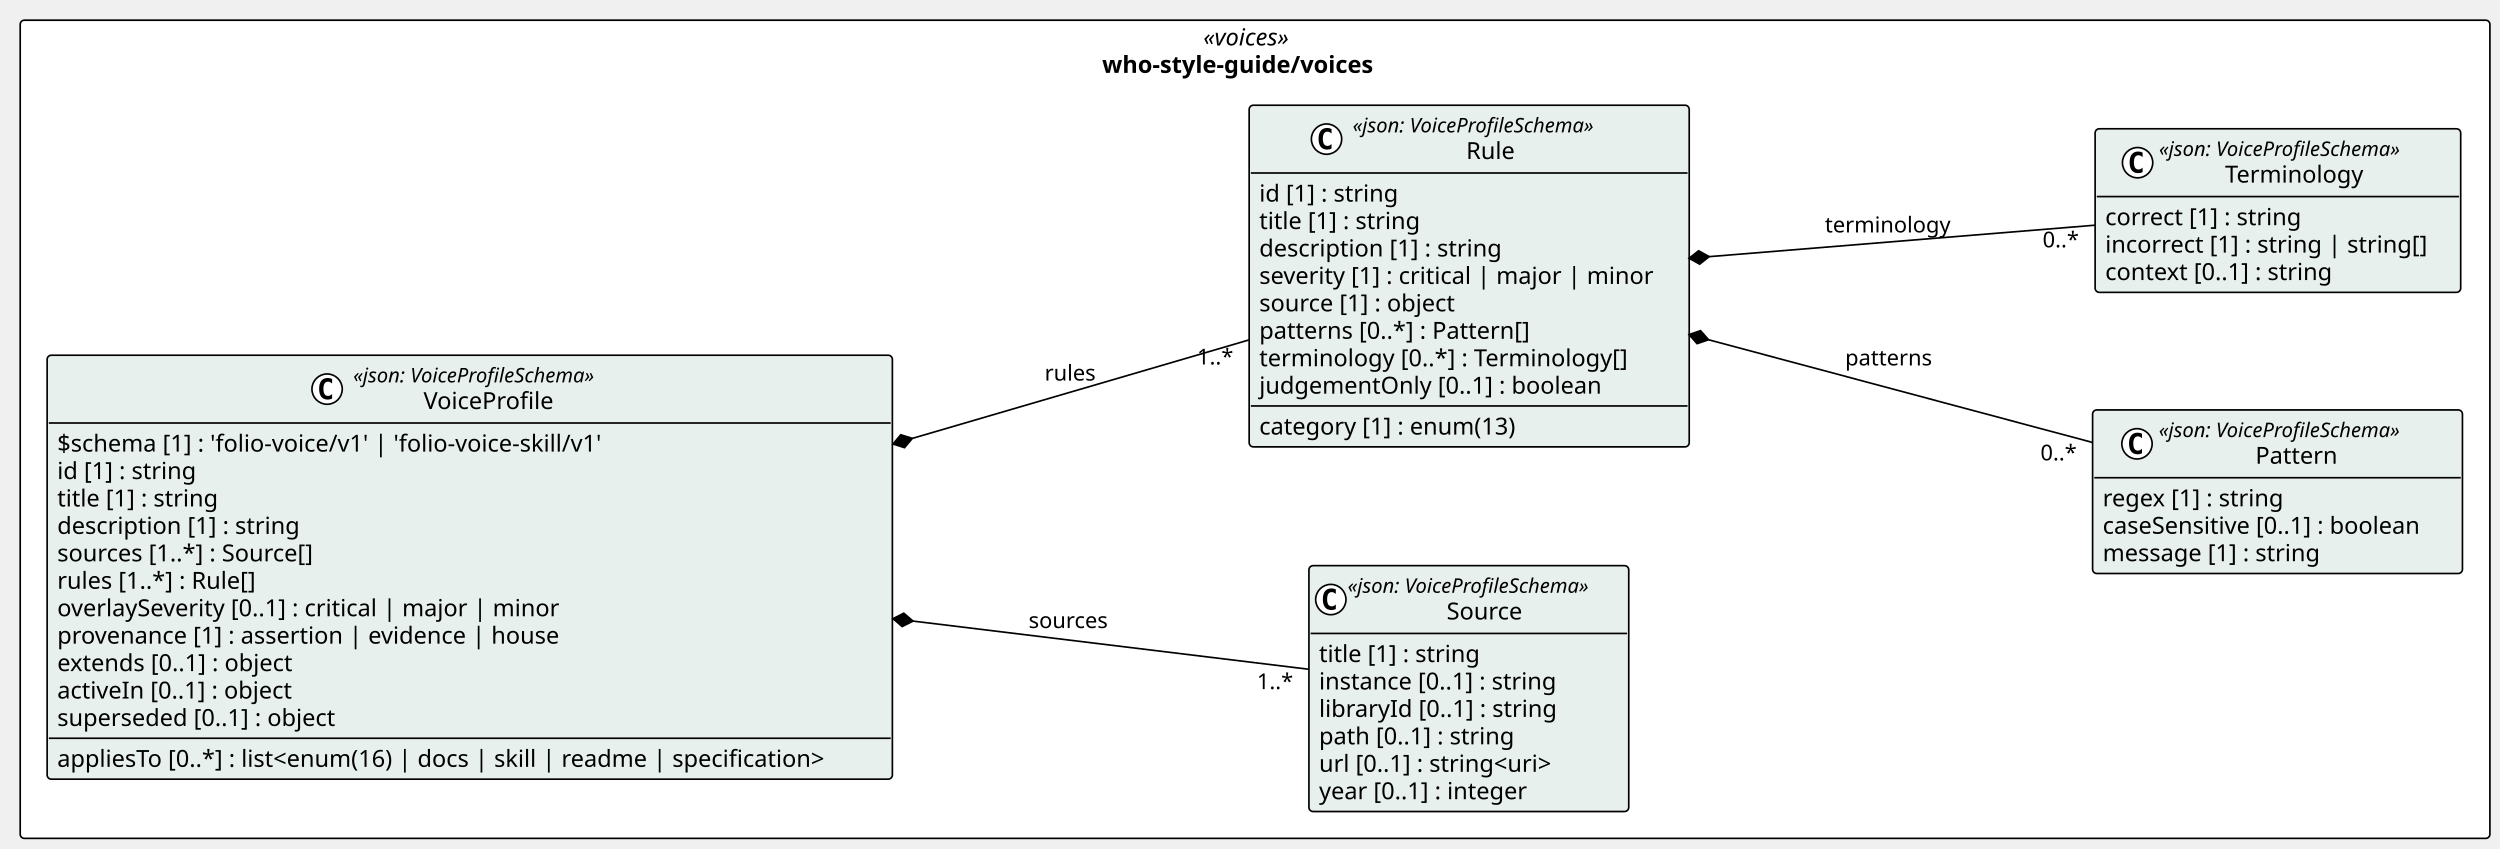
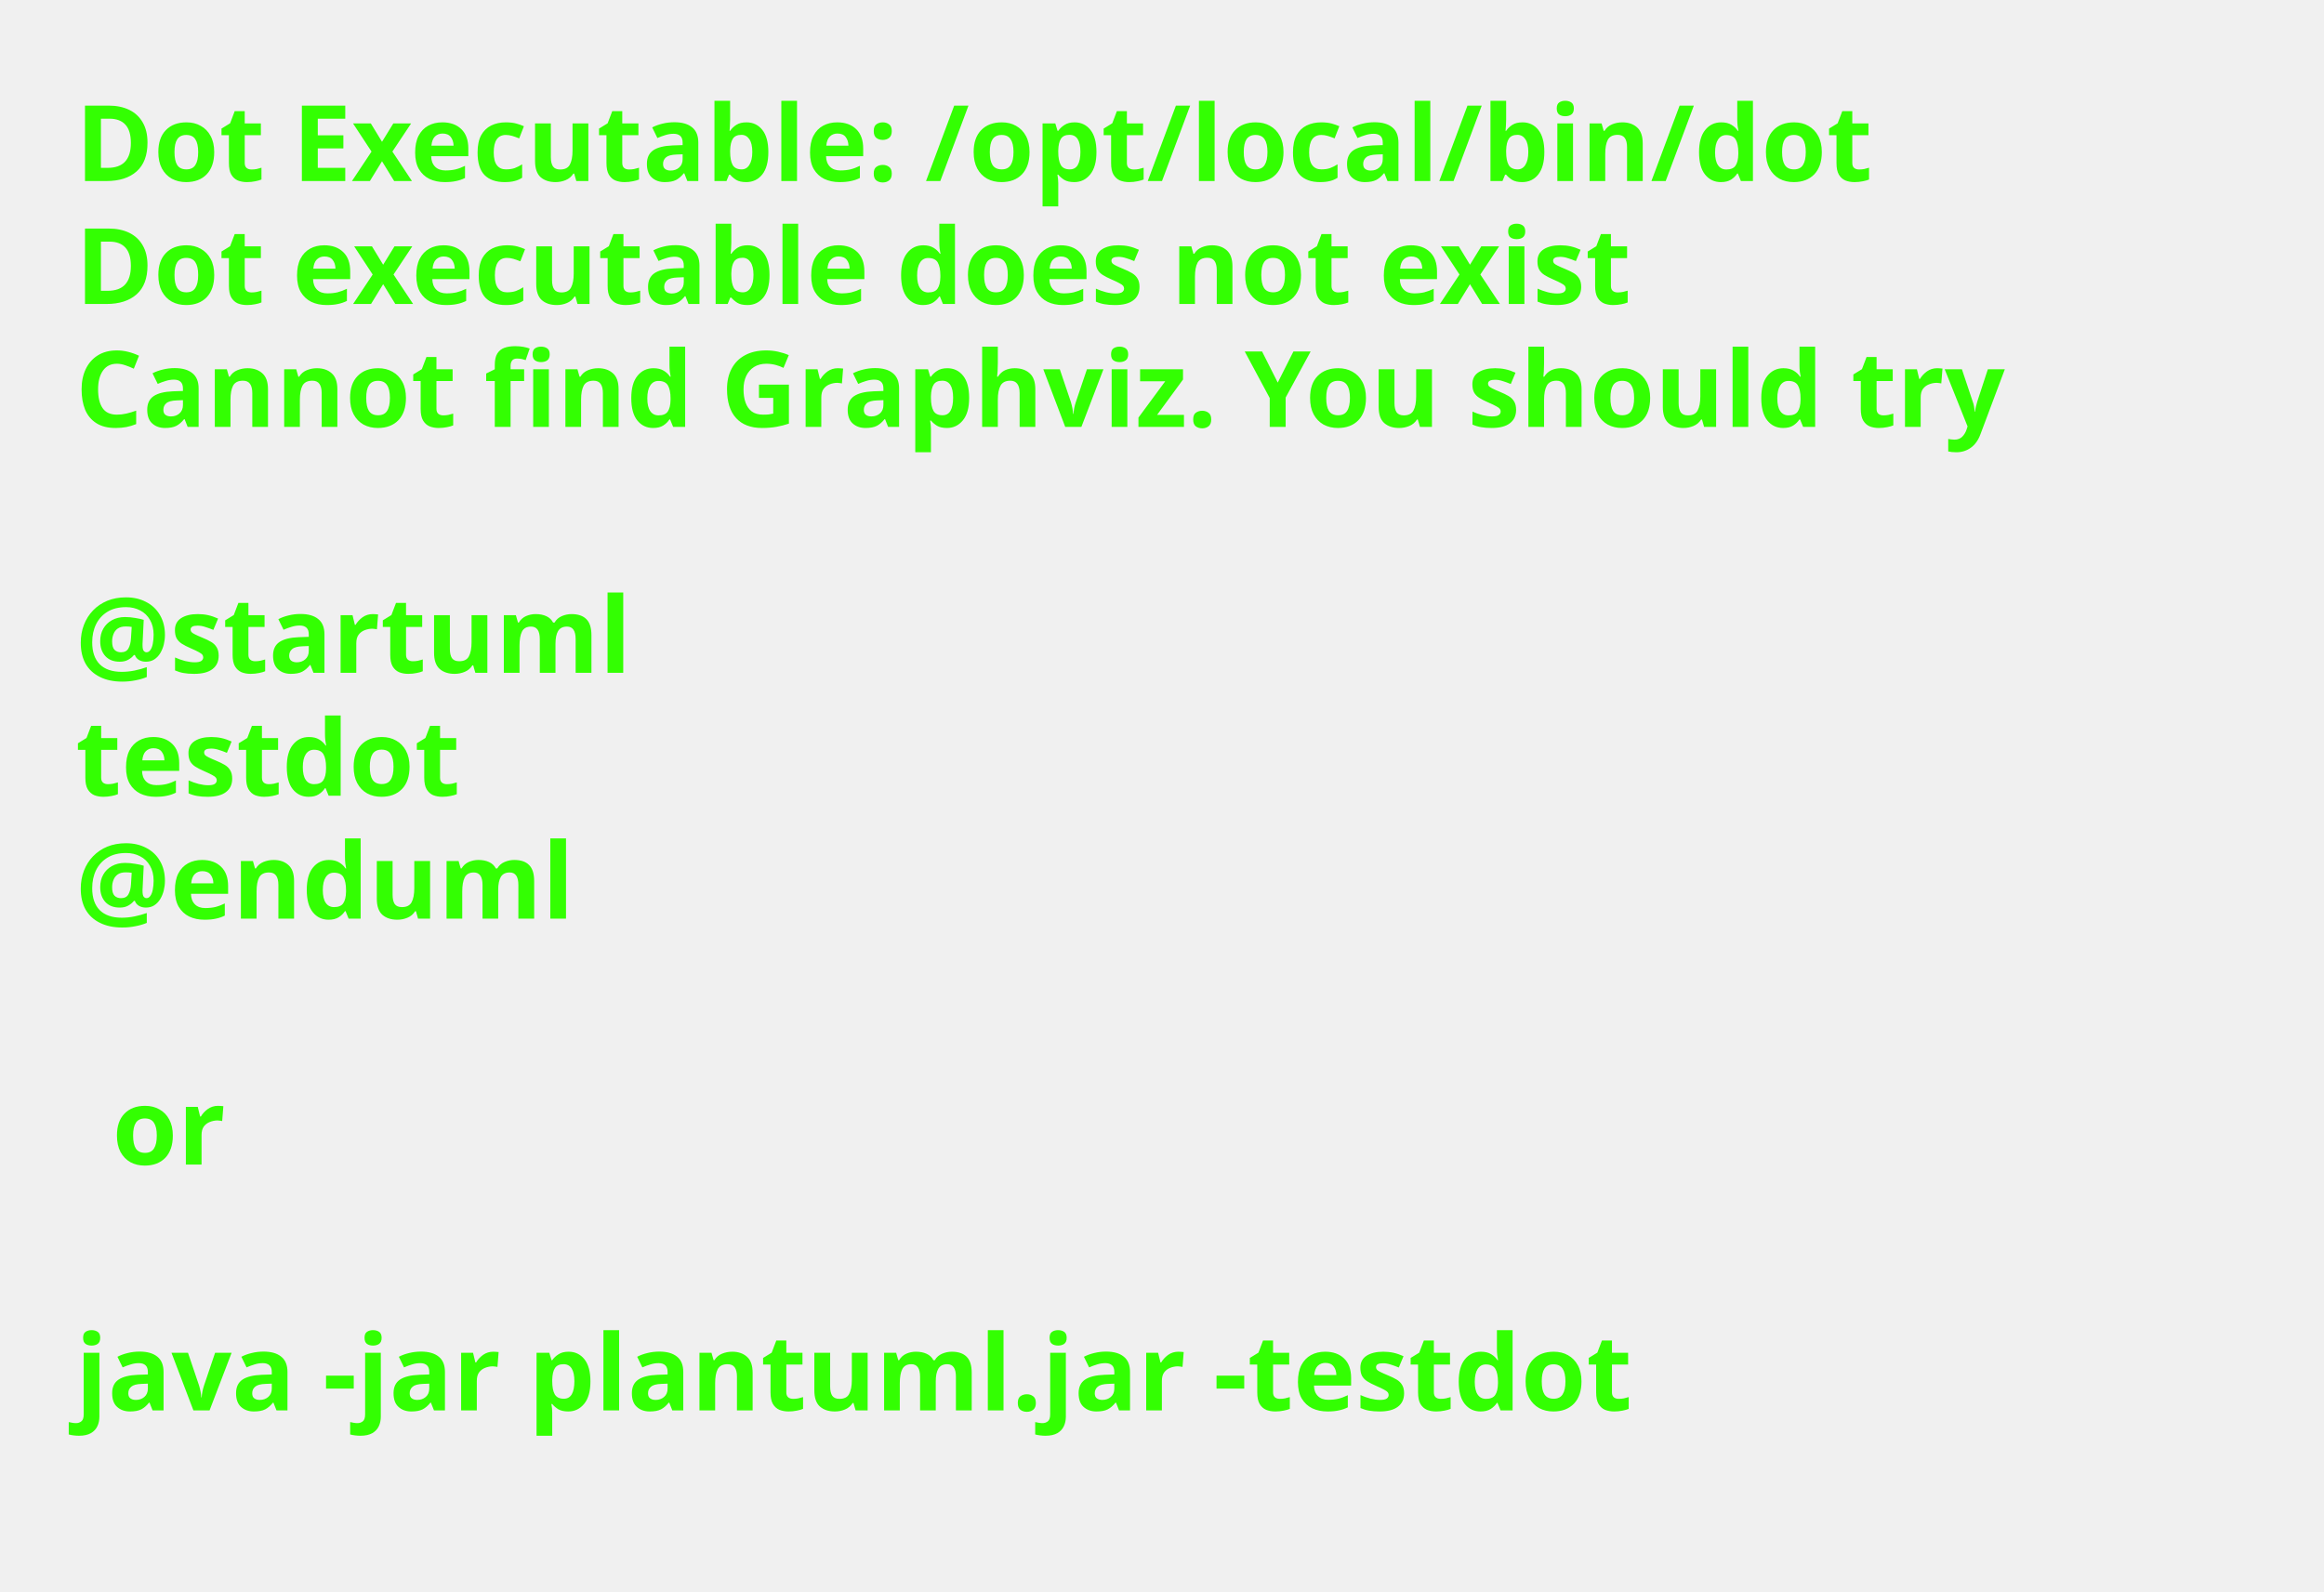
- <svg xmlns="http://www.w3.org/2000/svg" contentStyleType="text/css" height="504px" preserveAspectRatio="none" style="width:1485px;height:504px;background:#FFFFFF;" version="1.1" viewBox="0 0 1485 504" width="1485px" zoomAndPan="magnify">
+ <svg xmlns="http://www.w3.org/2000/svg" contentStyleType="text/css" height="211px" preserveAspectRatio="none" style="width:308px;height:211px;background:#FFFFFF;" version="1.1" viewBox="0 0 308 211" width="308px" zoomAndPan="magnify">
  <defs />
  <g>
-     <g id="cluster_pkg_who_style_guide_voices">
-       <rect fill="#FFFFFF" height="486" rx="2.5" ry="2.5" style="stroke:#000000;stroke-width:1.0;" width="1467" x="12" y="12" />
-       <text fill="#000000" font-family="Verdana" font-size="14" font-style="italic" lengthAdjust="spacing" textLength="61.476" x="714.762" y="26.995">«voices»</text>
-       <text fill="#000000" font-family="Verdana" font-size="14" font-weight="bold" lengthAdjust="spacing" textLength="181.672" x="654.664" y="43.292">who-style-guide/voices</text>
-     </g>
-     <g id="elem_who_style_guide_voices_Source">
-       <rect codeLine="14" fill="#E8F0EE" height="146.047" id="who_style_guide_voices_Source" rx="2.5" ry="2.5" style="stroke:#000000;stroke-width:1.0;" width="189.973" x="777.5" y="336" />
-       <ellipse cx="790.5" cy="356.133" fill="#FFFFFF" rx="9" ry="9" style="stroke:#000000;stroke-width:1.0;" />
-       <path d="M793.469,361.773 Q792.891,362.07 792.25,362.211 Q791.609,362.367 790.906,362.367 Q788.406,362.367 787.078,360.727 Q785.766,359.07 785.766,355.945 Q785.766,352.82 787.078,351.164 Q788.406,349.508 790.906,349.508 Q791.609,349.508 792.25,349.664 Q792.906,349.82 793.469,350.117 L793.469,352.836 Q792.844,352.258 792.25,351.992 Q791.656,351.711 791.031,351.711 Q789.688,351.711 789,352.789 Q788.312,353.852 788.312,355.945 Q788.312,358.039 789,359.117 Q789.688,360.18 791.031,360.18 Q791.656,360.18 792.25,359.914 Q792.844,359.633 793.469,359.055 L793.469,361.773 Z " fill="#000000" />
-       <text fill="#000000" font-family="Verdana" font-size="12" font-style="italic" lengthAdjust="spacing" textLength="165.973" x="800.5" y="352.139">«json: VoiceProfileSchema»</text>
-       <text fill="#000000" font-family="Verdana" font-size="14" lengthAdjust="spacing" textLength="48.392" x="859.29" y="367.964">Source</text>
-       <line style="stroke:#000000;stroke-width:1.0;" x1="778.5" x2="966.473" y1="376.266" y2="376.266" />
-       <text fill="#000000" font-family="Verdana" font-size="14" lengthAdjust="spacing" textLength="105.458" x="783.5" y="393.261">title [1] : string</text>
-       <text fill="#000000" font-family="Verdana" font-size="14" lengthAdjust="spacing" textLength="155.203" x="783.5" y="409.558">instance [0..1] : string</text>
-       <text fill="#000000" font-family="Verdana" font-size="14" lengthAdjust="spacing" textLength="153.952" x="783.5" y="425.854">libraryId [0..1] : string</text>
-       <text fill="#000000" font-family="Verdana" font-size="14" lengthAdjust="spacing" textLength="127.723" x="783.5" y="442.151">path [0..1] : string</text>
-       <text fill="#000000" font-family="Verdana" font-size="14" lengthAdjust="spacing" textLength="156.393" x="783.5" y="458.448">url [0..1] : string&lt;uri&gt;</text>
-       <text fill="#000000" font-family="Verdana" font-size="14" lengthAdjust="spacing" textLength="137.06" x="783.5" y="474.745">year [0..1] : integer</text>
-     </g>
-     <g id="elem_who_style_guide_voices_Pattern">
-       <rect codeLine="22" fill="#E8F0EE" height="97.156" id="who_style_guide_voices_Pattern" rx="2.5" ry="2.5" style="stroke:#000000;stroke-width:1.0;" width="219.696" x="1243" y="243.5" />
-       <ellipse cx="1269.376" cy="263.633" fill="#FFFFFF" rx="9" ry="9" style="stroke:#000000;stroke-width:1.0;" />
-       <path d="M1272.344,269.273 Q1271.766,269.57 1271.126,269.711 Q1270.485,269.867 1269.782,269.867 Q1267.282,269.867 1265.954,268.227 Q1264.641,266.57 1264.641,263.445 Q1264.641,260.32 1265.954,258.664 Q1267.282,257.008 1269.782,257.008 Q1270.485,257.008 1271.126,257.164 Q1271.782,257.32 1272.344,257.617 L1272.344,260.336 Q1271.719,259.758 1271.126,259.492 Q1270.532,259.211 1269.907,259.211 Q1268.563,259.211 1267.876,260.289 Q1267.188,261.352 1267.188,263.445 Q1267.188,265.539 1267.876,266.617 Q1268.563,267.68 1269.907,267.68 Q1270.532,267.68 1271.126,267.414 Q1271.719,267.133 1272.344,266.555 L1272.344,269.273 Z " fill="#000000" />
-       <text fill="#000000" font-family="Verdana" font-size="12" font-style="italic" lengthAdjust="spacing" textLength="165.973" x="1282.348" y="259.639">«json: VoiceProfileSchema»</text>
-       <text fill="#000000" font-family="Verdana" font-size="14" lengthAdjust="spacing" textLength="51.242" x="1339.713" y="275.464">Pattern</text>
-       <line style="stroke:#000000;stroke-width:1.0;" x1="1244" x2="1461.696" y1="283.766" y2="283.766" />
-       <text fill="#000000" font-family="Verdana" font-size="14" lengthAdjust="spacing" textLength="118.241" x="1249" y="300.761">regex [1] : string</text>
-       <text fill="#000000" font-family="Verdana" font-size="14" lengthAdjust="spacing" textLength="207.696" x="1249" y="317.058">caseSensitive [0..1] : boolean</text>
-       <text fill="#000000" font-family="Verdana" font-size="14" lengthAdjust="spacing" textLength="141.005" x="1249" y="333.354">message [1] : string</text>
-     </g>
-     <g id="elem_who_style_guide_voices_Terminology">
-       <rect codeLine="27" fill="#E8F0EE" height="97.156" id="who_style_guide_voices_Terminology" rx="2.5" ry="2.5" style="stroke:#000000;stroke-width:1.0;" width="217.153" x="1244.5" y="76.5" />
-       <ellipse cx="1269.731" cy="96.633" fill="#FFFFFF" rx="9" ry="9" style="stroke:#000000;stroke-width:1.0;" />
-       <path d="M1272.7,102.273 Q1272.122,102.57 1271.481,102.711 Q1270.841,102.867 1270.138,102.867 Q1267.638,102.867 1266.309,101.227 Q1264.997,99.57 1264.997,96.445 Q1264.997,93.32 1266.309,91.664 Q1267.638,90.008 1270.138,90.008 Q1270.841,90.008 1271.481,90.164 Q1272.138,90.32 1272.7,90.617 L1272.7,93.336 Q1272.075,92.758 1271.481,92.492 Q1270.888,92.211 1270.263,92.211 Q1268.919,92.211 1268.231,93.289 Q1267.544,94.352 1267.544,96.445 Q1267.544,98.539 1268.231,99.617 Q1268.919,100.68 1270.263,100.68 Q1270.888,100.68 1271.481,100.414 Q1272.075,100.133 1272.7,99.555 L1272.7,102.273 Z " fill="#000000" />
-       <text fill="#000000" font-family="Verdana" font-size="12" font-style="italic" lengthAdjust="spacing" textLength="165.973" x="1282.449" y="92.639">«json: VoiceProfileSchema»</text>
-       <text fill="#000000" font-family="Verdana" font-size="14" lengthAdjust="spacing" textLength="87.514" x="1321.679" y="108.464">Terminology</text>
-       <line style="stroke:#000000;stroke-width:1.0;" x1="1245.5" x2="1460.653" y1="116.766" y2="116.766" />
-       <text fill="#000000" font-family="Verdana" font-size="14" lengthAdjust="spacing" textLength="127.661" x="1250.5" y="133.761">correct [1] : string</text>
-       <text fill="#000000" font-family="Verdana" font-size="14" lengthAdjust="spacing" textLength="205.153" x="1250.5" y="150.058">incorrect [1] : string | string[]</text>
-       <text fill="#000000" font-family="Verdana" font-size="14" lengthAdjust="spacing" textLength="148.907" x="1250.5" y="166.355">context [0..1] : string</text>
-     </g>
-     <g id="elem_who_style_guide_voices_Rule">
-       <rect codeLine="32" fill="#E8F0EE" height="202.938" id="who_style_guide_voices_Rule" rx="2.5" ry="2.5" style="stroke:#000000;stroke-width:1.0;" width="261.396" x="742" y="62.5" />
-       <ellipse cx="787.961" cy="82.633" fill="#FFFFFF" rx="9" ry="9" style="stroke:#000000;stroke-width:1.0;" />
-       <path d="M790.93,88.273 Q790.352,88.57 789.711,88.711 Q789.071,88.867 788.368,88.867 Q785.868,88.867 784.54,87.227 Q783.227,85.57 783.227,82.445 Q783.227,79.32 784.54,77.664 Q785.868,76.008 788.368,76.008 Q789.071,76.008 789.711,76.164 Q790.368,76.32 790.93,76.617 L790.93,79.336 Q790.305,78.758 789.711,78.492 Q789.118,78.211 788.493,78.211 Q787.149,78.211 786.461,79.289 Q785.774,80.352 785.774,82.445 Q785.774,84.539 786.461,85.617 Q787.149,86.68 788.493,86.68 Q789.118,86.68 789.711,86.414 Q790.305,86.133 790.93,85.555 L790.93,88.273 Z " fill="#000000" />
-       <text fill="#000000" font-family="Verdana" font-size="12" font-style="italic" lengthAdjust="spacing" textLength="165.973" x="803.461" y="78.639">«json: VoiceProfileSchema»</text>
-       <text fill="#000000" font-family="Verdana" font-size="14" lengthAdjust="spacing" textLength="31.104" x="870.896" y="94.464">Rule</text>
-       <line style="stroke:#000000;stroke-width:1.0;" x1="743" x2="1002.395" y1="102.766" y2="102.766" />
-       <text fill="#000000" font-family="Verdana" font-size="14" lengthAdjust="spacing" textLength="90.863" x="748" y="119.761">id [1] : string</text>
-       <text fill="#000000" font-family="Verdana" font-size="14" lengthAdjust="spacing" textLength="105.458" x="748" y="136.058">title [1] : string</text>
-       <text fill="#000000" font-family="Verdana" font-size="14" lengthAdjust="spacing" textLength="155.928" x="748" y="152.355">description [1] : string</text>
-       <text fill="#000000" font-family="Verdana" font-size="14" lengthAdjust="spacing" textLength="249.395" x="748" y="168.651">severity [1] : critical | major | minor</text>
-       <text fill="#000000" font-family="Verdana" font-size="14" lengthAdjust="spacing" textLength="127.839" x="748" y="184.948">source [1] : object</text>
-       <text fill="#000000" font-family="Verdana" font-size="14" lengthAdjust="spacing" textLength="174.945" x="748" y="201.245">patterns [0..*] : Pattern[]</text>
-       <text fill="#000000" font-family="Verdana" font-size="14" lengthAdjust="spacing" textLength="236.688" x="748" y="217.542">terminology [0..*] : Terminology[]</text>
-       <text fill="#000000" font-family="Verdana" font-size="14" lengthAdjust="spacing" textLength="219.509" x="748" y="233.839">judgementOnly [0..1] : boolean</text>
-       <line style="stroke:#000000;stroke-width:1.0;" x1="743" x2="1002.395" y1="241.141" y2="241.141" />
-       <text fill="#000000" font-family="Verdana" font-size="14" lengthAdjust="spacing" textLength="168.506" x="748" y="258.136">category [1] : enum(13)</text>
-     </g>
-     <g id="elem_who_style_guide_voices_VoiceProfile">
-       <rect codeLine="43" fill="#E8F0EE" height="251.828" id="who_style_guide_voices_VoiceProfile" rx="2.5" ry="2.5" style="stroke:#000000;stroke-width:1.0;" width="502.075" x="28" y="211" />
-       <ellipse cx="194.301" cy="231.133" fill="#FFFFFF" rx="9" ry="9" style="stroke:#000000;stroke-width:1.0;" />
-       <path d="M197.27,236.773 Q196.692,237.07 196.051,237.211 Q195.411,237.367 194.708,237.367 Q192.208,237.367 190.879,235.727 Q189.567,234.07 189.567,230.945 Q189.567,227.82 190.879,226.164 Q192.208,224.508 194.708,224.508 Q195.411,224.508 196.051,224.664 Q196.708,224.82 197.27,225.117 L197.27,227.836 Q196.645,227.258 196.051,226.992 Q195.458,226.711 194.833,226.711 Q193.489,226.711 192.801,227.789 Q192.114,228.852 192.114,230.945 Q192.114,233.039 192.801,234.117 Q193.489,235.18 194.833,235.18 Q195.458,235.18 196.051,234.914 Q196.645,234.633 197.27,234.055 L197.27,236.773 Z " fill="#000000" />
-       <text fill="#000000" font-family="Verdana" font-size="12" font-style="italic" lengthAdjust="spacing" textLength="165.973" x="209.801" y="227.139">«json: VoiceProfileSchema»</text>
-       <text fill="#000000" font-family="Verdana" font-size="14" lengthAdjust="spacing" textLength="82.428" x="251.574" y="242.964">VoiceProfile</text>
-       <line style="stroke:#000000;stroke-width:1.0;" x1="29" x2="529.075" y1="251.266" y2="251.266" />
-       <text fill="#000000" font-family="Verdana" font-size="14" lengthAdjust="spacing" textLength="350.335" x="34" y="268.261">$schema [1] : 'folio-voice/v1' | 'folio-voice-skill/v1'</text>
-       <text fill="#000000" font-family="Verdana" font-size="14" lengthAdjust="spacing" textLength="90.863" x="34" y="284.558">id [1] : string</text>
-       <text fill="#000000" font-family="Verdana" font-size="14" lengthAdjust="spacing" textLength="105.458" x="34" y="300.854">title [1] : string</text>
-       <text fill="#000000" font-family="Verdana" font-size="14" lengthAdjust="spacing" textLength="155.928" x="34" y="317.151">description [1] : string</text>
-       <text fill="#000000" font-family="Verdana" font-size="14" lengthAdjust="spacing" textLength="167.207" x="34" y="333.448">sources [1..*] : Source[]</text>
-       <text fill="#000000" font-family="Verdana" font-size="14" lengthAdjust="spacing" textLength="130.252" x="34" y="349.745">rules [1..*] : Rule[]</text>
-       <text fill="#000000" font-family="Verdana" font-size="14" lengthAdjust="spacing" textLength="320.769" x="34" y="366.042">overlaySeverity [0..1] : critical | major | minor</text>
-       <text fill="#000000" font-family="Verdana" font-size="14" lengthAdjust="spacing" textLength="317.919" x="34" y="382.339">provenance [1] : assertion | evidence | house</text>
-       <text fill="#000000" font-family="Verdana" font-size="14" lengthAdjust="spacing" textLength="154.902" x="34" y="398.636">extends [0..1] : object</text>
-       <text fill="#000000" font-family="Verdana" font-size="14" lengthAdjust="spacing" textLength="154.403" x="34" y="414.933">activeIn [0..1] : object</text>
-       <text fill="#000000" font-family="Verdana" font-size="14" lengthAdjust="spacing" textLength="180.565" x="34" y="431.229">superseded [0..1] : object</text>
-       <line style="stroke:#000000;stroke-width:1.0;" x1="29" x2="529.075" y1="438.531" y2="438.531" />
-       <text fill="#000000" font-family="Verdana" font-size="14" lengthAdjust="spacing" textLength="490.075" x="34" y="455.526">appliesTo [0..*] : list&lt;enum(16) | docs | skill | readme | specification&gt;</text>
-     </g>
-     <g id="link_who_style_guide_voices_VoiceProfile_who_style_guide_voices_Source">
-       <path codeLine="59" d="M542.332,368.931 C629.772,379.581 710.71,389.43 777.42,397.55 " fill="none" id="who_style_guide_voices_VoiceProfile-backto-who_style_guide_voices_Source" style="stroke:#000000;stroke-width:1.0;" />
-       <polygon fill="#000000" points="530.42,367.48,535.892,372.176,542.332,368.931,536.86,364.235,530.42,367.48" style="stroke:#000000;stroke-width:1.0;" />
-       <text fill="#000000" font-family="Verdana" font-size="13" lengthAdjust="spacing" textLength="50.229" x="611" y="373.067">sources</text>
-       <text fill="#000000" font-family="Verdana" font-size="13" lengthAdjust="spacing" textLength="23.036" x="746.595" y="409.33">1..*</text>
-     </g>
-     <g id="link_who_style_guide_voices_Rule_who_style_guide_voices_Pattern">
-       <path codeLine="60" d="M1014.892,201.822 C1089.902,221.892 1171.6,243.74 1242.81,262.79 " fill="none" id="who_style_guide_voices_Rule-backto-who_style_guide_voices_Pattern" style="stroke:#000000;stroke-width:1.0;" />
-       <polygon fill="#000000" points="1003.3,198.72,1008.062,204.135,1014.892,201.822,1010.13,196.407,1003.3,198.72" style="stroke:#000000;stroke-width:1.0;" />
-       <text fill="#000000" font-family="Verdana" font-size="13" lengthAdjust="spacing" textLength="54.768" x="1096" y="217.067">patterns</text>
-       <text fill="#000000" font-family="Verdana" font-size="13" lengthAdjust="spacing" textLength="23.036" x="1212.025" y="273.465">0..*</text>
-     </g>
-     <g id="link_who_style_guide_voices_Rule_who_style_guide_voices_Terminology">
-       <path codeLine="61" d="M1015.26,152.445 C1090.82,146.285 1172.98,139.59 1244.38,133.77 " fill="none" id="who_style_guide_voices_Rule-backto-who_style_guide_voices_Terminology" style="stroke:#000000;stroke-width:1.0;" />
-       <polygon fill="#000000" points="1003.3,153.42,1009.605,156.919,1015.26,152.445,1008.955,148.946,1003.3,153.42" style="stroke:#000000;stroke-width:1.0;" />
-       <text fill="#000000" font-family="Verdana" font-size="13" lengthAdjust="spacing" textLength="78.419" x="1084" y="138.067">terminology</text>
-       <text fill="#000000" font-family="Verdana" font-size="13" lengthAdjust="spacing" textLength="23.036" x="1213.305" y="146.929">0..*</text>
-     </g>
-     <g id="link_who_style_guide_voices_VoiceProfile_who_style_guide_voices_Rule">
-       <path codeLine="62" d="M541.938,260.391 C614.727,239.101 679.74,220.08 741.83,201.93 " fill="none" id="who_style_guide_voices_VoiceProfile-backto-who_style_guide_voices_Rule" style="stroke:#000000;stroke-width:1.0;" />
-       <polygon fill="#000000" points="530.42,263.76,537.302,265.915,541.938,260.391,535.056,258.236,530.42,263.76" style="stroke:#000000;stroke-width:1.0;" />
-       <text fill="#000000" font-family="Verdana" font-size="13" lengthAdjust="spacing" textLength="31.967" x="620.5" y="226.067">rules</text>
-       <text fill="#000000" font-family="Verdana" font-size="13" lengthAdjust="spacing" textLength="23.036" x="711.045" y="216.487">1..*</text>
-     </g>
+     <text fill="#33FF02" font-family="sans-serif" font-size="14" font-weight="bold" lengthAdjust="spacing" textLength="264.954" x="10" y="24">Dot Executable: /opt/local/bin/dot</text>
+     <text fill="#33FF02" font-family="sans-serif" font-size="14" font-weight="bold" lengthAdjust="spacing" textLength="236.264" x="10" y="40.297">Dot executable does not exist</text>
+     <text fill="#33FF02" font-family="sans-serif" font-size="14" font-weight="bold" lengthAdjust="spacing" textLength="291.587" x="10" y="56.594">Cannot find Graphviz. You should try</text>
+     <text fill="#33FF02" font-family="sans-serif" font-size="14" font-weight="bold" lengthAdjust="spacing" textLength="4.874" x="10" y="72.891"> </text>
+     <text fill="#33FF02" font-family="sans-serif" font-size="14" font-weight="bold" lengthAdjust="spacing" textLength="81.423" x="10" y="89.188">@startuml</text>
+     <text fill="#33FF02" font-family="sans-serif" font-size="14" font-weight="bold" lengthAdjust="spacing" textLength="57.545" x="10" y="105.484">testdot</text>
+     <text fill="#33FF02" font-family="sans-serif" font-size="14" font-weight="bold" lengthAdjust="spacing" textLength="72.837" x="10" y="121.781">@enduml</text>
+     <text fill="#33FF02" font-family="sans-serif" font-size="14" font-weight="bold" lengthAdjust="spacing" textLength="4.874" x="10" y="138.078"> </text>
+     <text fill="#33FF02" font-family="sans-serif" font-size="14" font-weight="bold" lengthAdjust="spacing" textLength="16.523" x="14.874" y="154.375">or</text>
+     <text fill="#33FF02" font-family="sans-serif" font-size="14" font-weight="bold" lengthAdjust="spacing" textLength="4.874" x="10" y="170.672"> </text>
+     <text fill="#33FF02" font-family="sans-serif" font-size="14" font-weight="bold" lengthAdjust="spacing" textLength="234.507" x="10" y="186.969">java -jar plantuml.jar -testdot</text>
+     <text fill="#33FF02" font-family="sans-serif" font-size="14" font-weight="bold" lengthAdjust="spacing" textLength="4.874" x="10" y="203.266"> </text>
  </g>
</svg>
